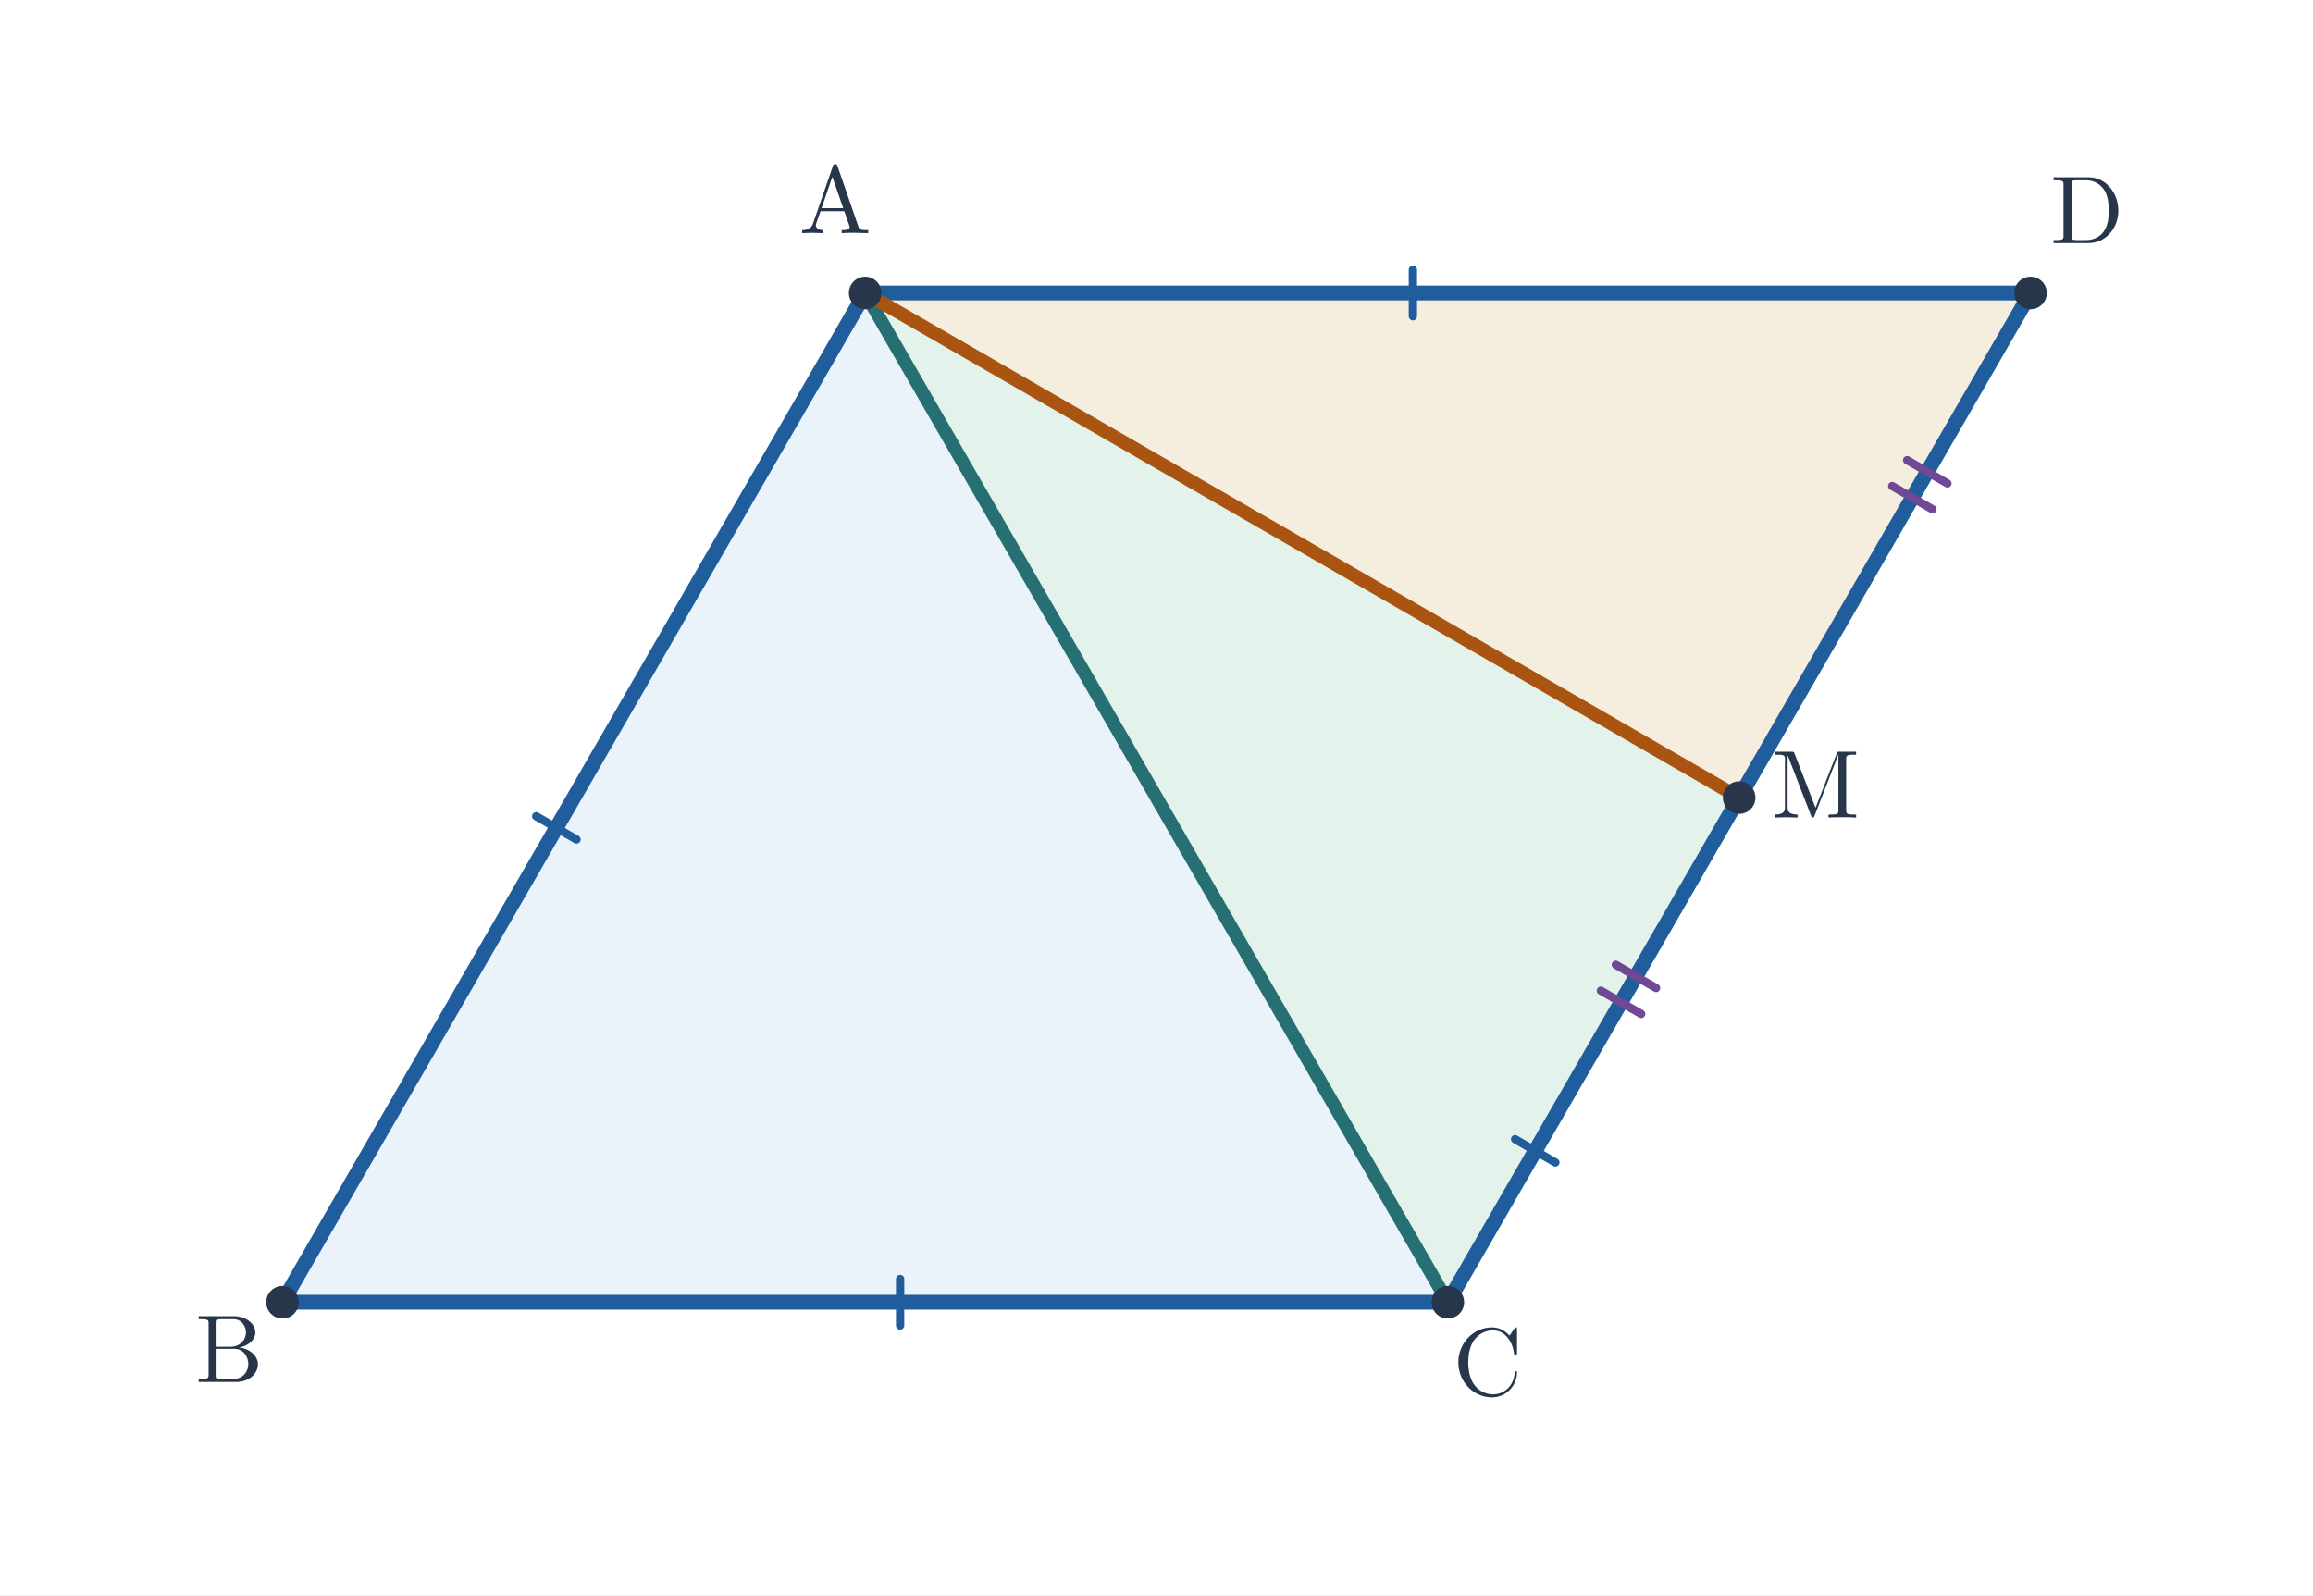
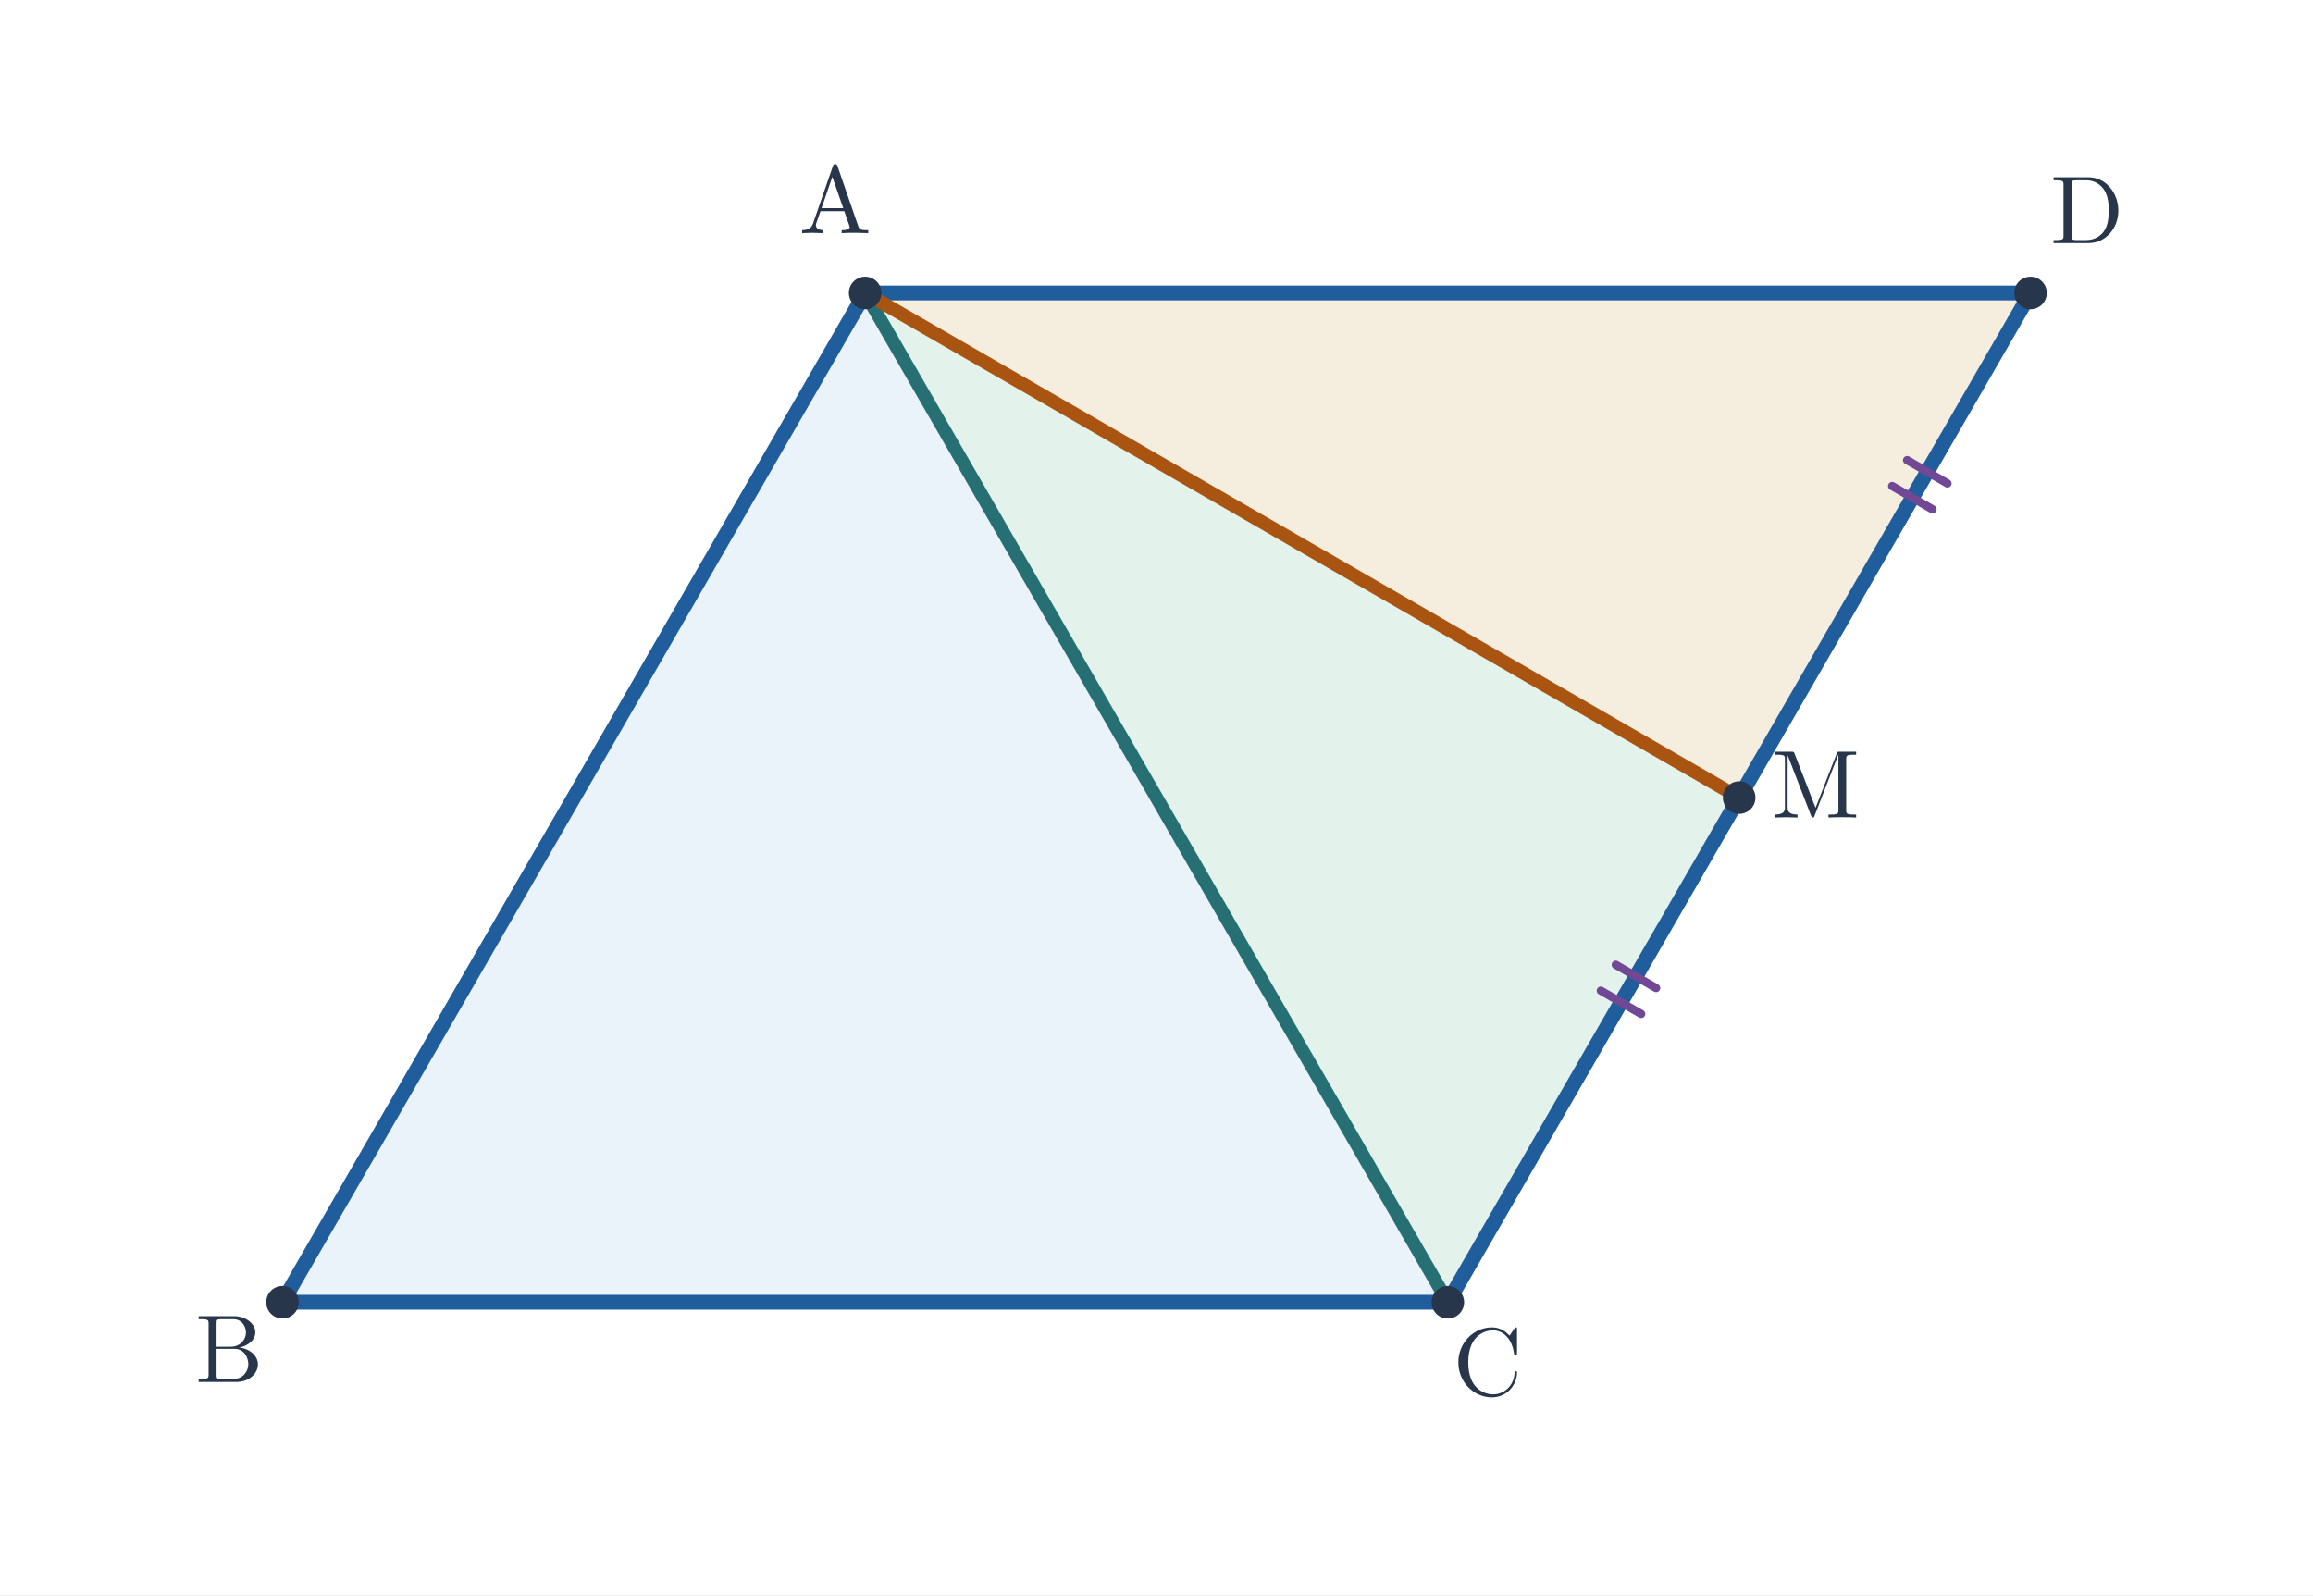
<svg xmlns="http://www.w3.org/2000/svg" viewBox="0 0 696 480" width="696" height="480" role="img" aria-labelledby="title desc">
  <rect width="696" height="480" fill="white" />
  <polygon points="260.333,88.157 85,391.843 435.667,391.843 611,88.157" fill="#eaf3fa" />
  <polygon points="260.333,88.157 435.667,391.843 523.333,240" fill="#e4f2ec" />
  <polygon points="260.333,88.157 523.333,240 611,88.157" fill="#f5edde" />
  <line x1="260.333" y1="88.157" x2="85" y2="391.843" stroke="#205d9c" stroke-width="4.45" stroke-linecap="round" />
-   <line x1="161.345" y1="245.611" x2="173.469" y2="252.611" stroke="#205d9c" stroke-width="2.5" stroke-linecap="round" />
  <line x1="85" y1="391.843" x2="435.667" y2="391.843" stroke="#205d9c" stroke-width="4.45" stroke-linecap="round" />
-   <line x1="270.853" y1="398.843" x2="270.853" y2="384.843" stroke="#205d9c" stroke-width="2.5" stroke-linecap="round" />
  <line x1="435.667" y1="391.843" x2="611" y2="88.157" stroke="#205d9c" stroke-width="4.45" stroke-linecap="round" />
-   <line x1="468.029" y1="349.79" x2="455.904" y2="342.79" stroke="#205d9c" stroke-width="2.5" stroke-linecap="round" />
  <line x1="611" y1="88.157" x2="260.333" y2="88.157" stroke="#205d9c" stroke-width="4.45" stroke-linecap="round" />
-   <line x1="425.147" y1="81.157" x2="425.147" y2="95.157" stroke="#205d9c" stroke-width="2.5" stroke-linecap="round" />
  <line x1="260.333" y1="88.157" x2="435.667" y2="391.843" stroke="#266f73" stroke-width="4" stroke-linecap="round" />
  <line x1="260.333" y1="88.157" x2="523.333" y2="240" stroke="#aa5411" stroke-width="4" stroke-linecap="round" />
  <line x1="493.832" y1="305.098" x2="481.708" y2="298.098" stroke="#704895" stroke-width="2.5" stroke-linecap="round" />
  <line x1="498.332" y1="297.303" x2="486.208" y2="290.303" stroke="#704895" stroke-width="2.5" stroke-linecap="round" />
  <line x1="581.499" y1="153.254" x2="569.375" y2="146.254" stroke="#704895" stroke-width="2.5" stroke-linecap="round" />
  <line x1="585.999" y1="145.46" x2="573.875" y2="138.46" stroke="#704895" stroke-width="2.5" stroke-linecap="round" />
  <circle cx="260.333" cy="88.157" r="4.9" fill="#28364b" />
  <text x="251.333" y="70.157" font-size="29" font-family="Malgun Gothic, Cambria Math, sans-serif" font-weight="600" fill="#28364b" text-anchor="middle">A</text>
  <circle cx="85.0" cy="391.843" r="4.9" fill="#28364b" />
  <text x="69" y="415.843" font-size="29" font-family="Malgun Gothic, Cambria Math, sans-serif" font-weight="600" fill="#28364b" text-anchor="middle">B</text>
  <circle cx="435.667" cy="391.843" r="4.9" fill="#28364b" />
  <text x="447.667" y="419.843" font-size="29" font-family="Malgun Gothic, Cambria Math, sans-serif" font-weight="600" fill="#28364b" text-anchor="middle">C</text>
  <circle cx="611.0" cy="88.157" r="4.9" fill="#28364b" />
  <text x="628" y="73.157" font-size="29" font-family="Malgun Gothic, Cambria Math, sans-serif" font-weight="600" fill="#28364b" text-anchor="middle">D</text>
  <circle cx="523.333" cy="240.0" r="4.9" fill="#28364b" />
  <text x="546.333" y="246" font-size="29" font-family="Malgun Gothic, Cambria Math, sans-serif" font-weight="600" fill="#28364b" text-anchor="middle">M</text>
</svg>
